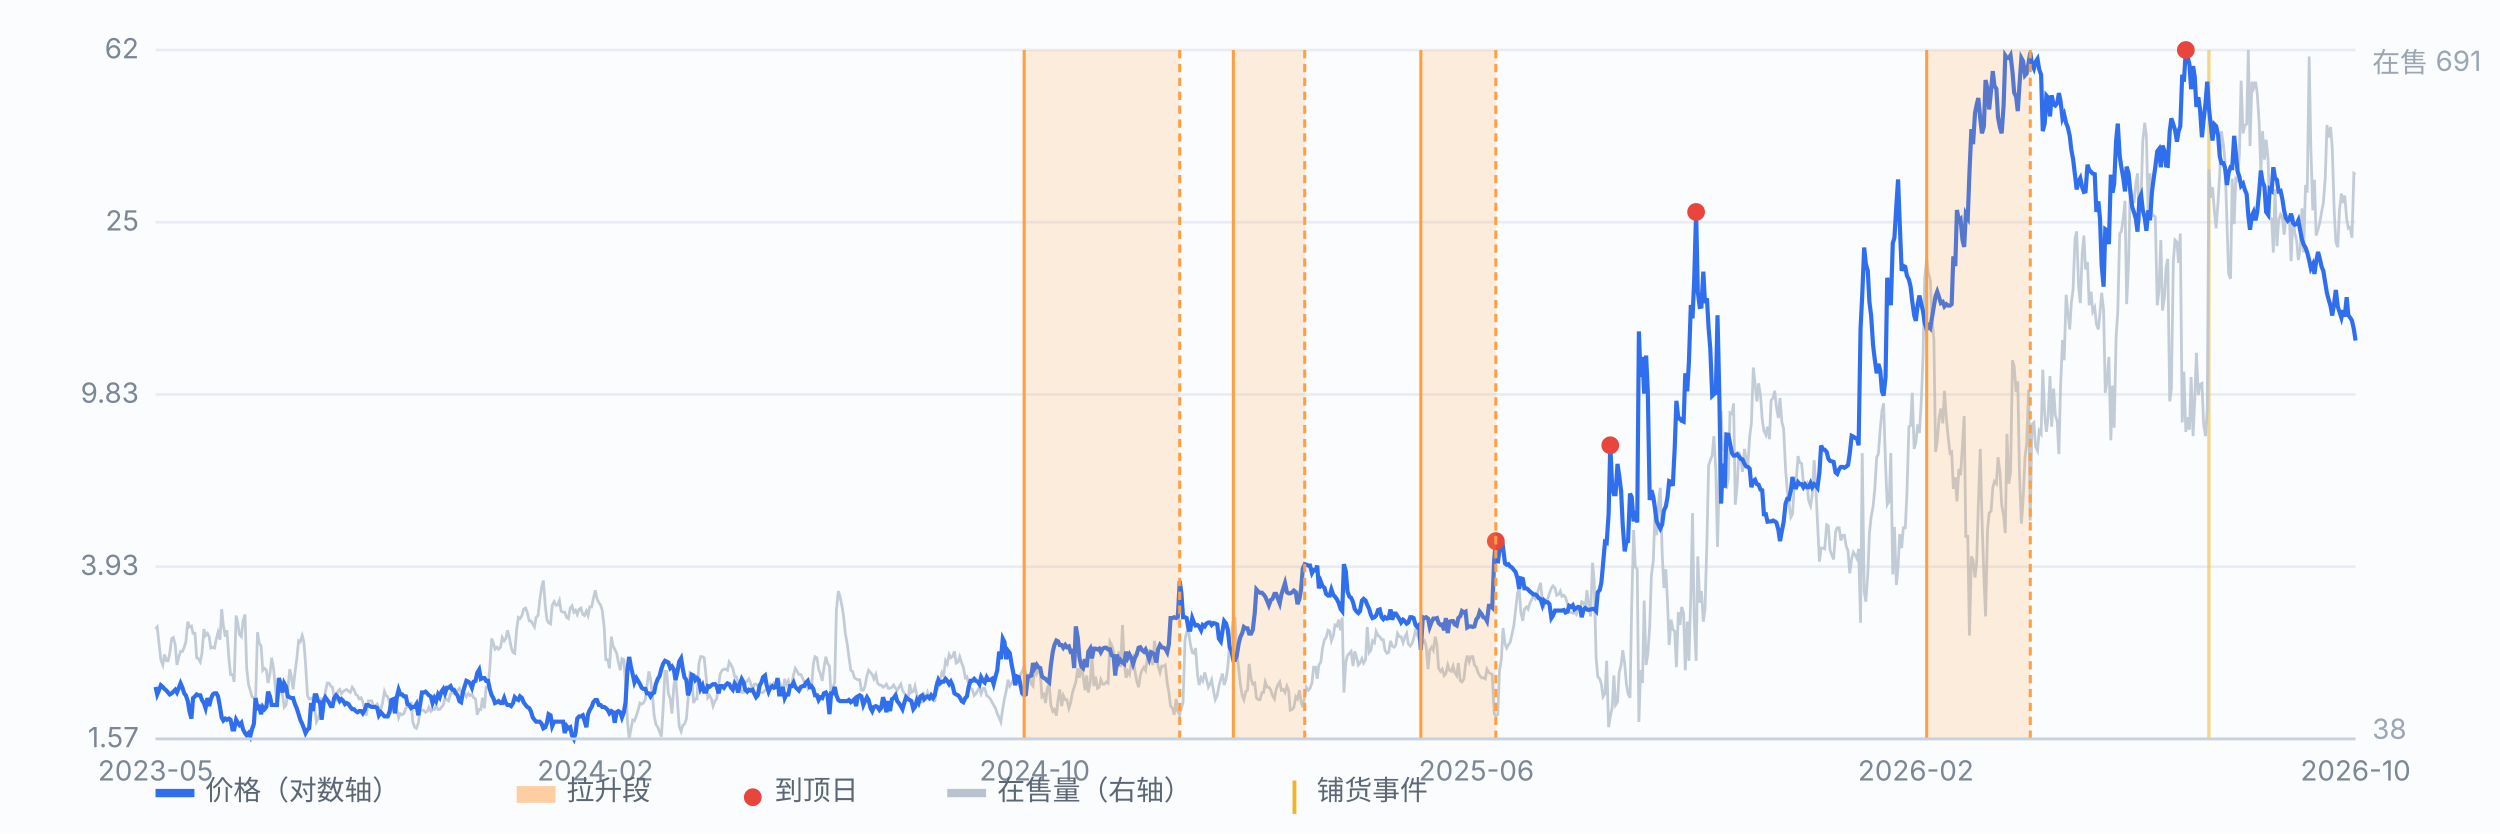
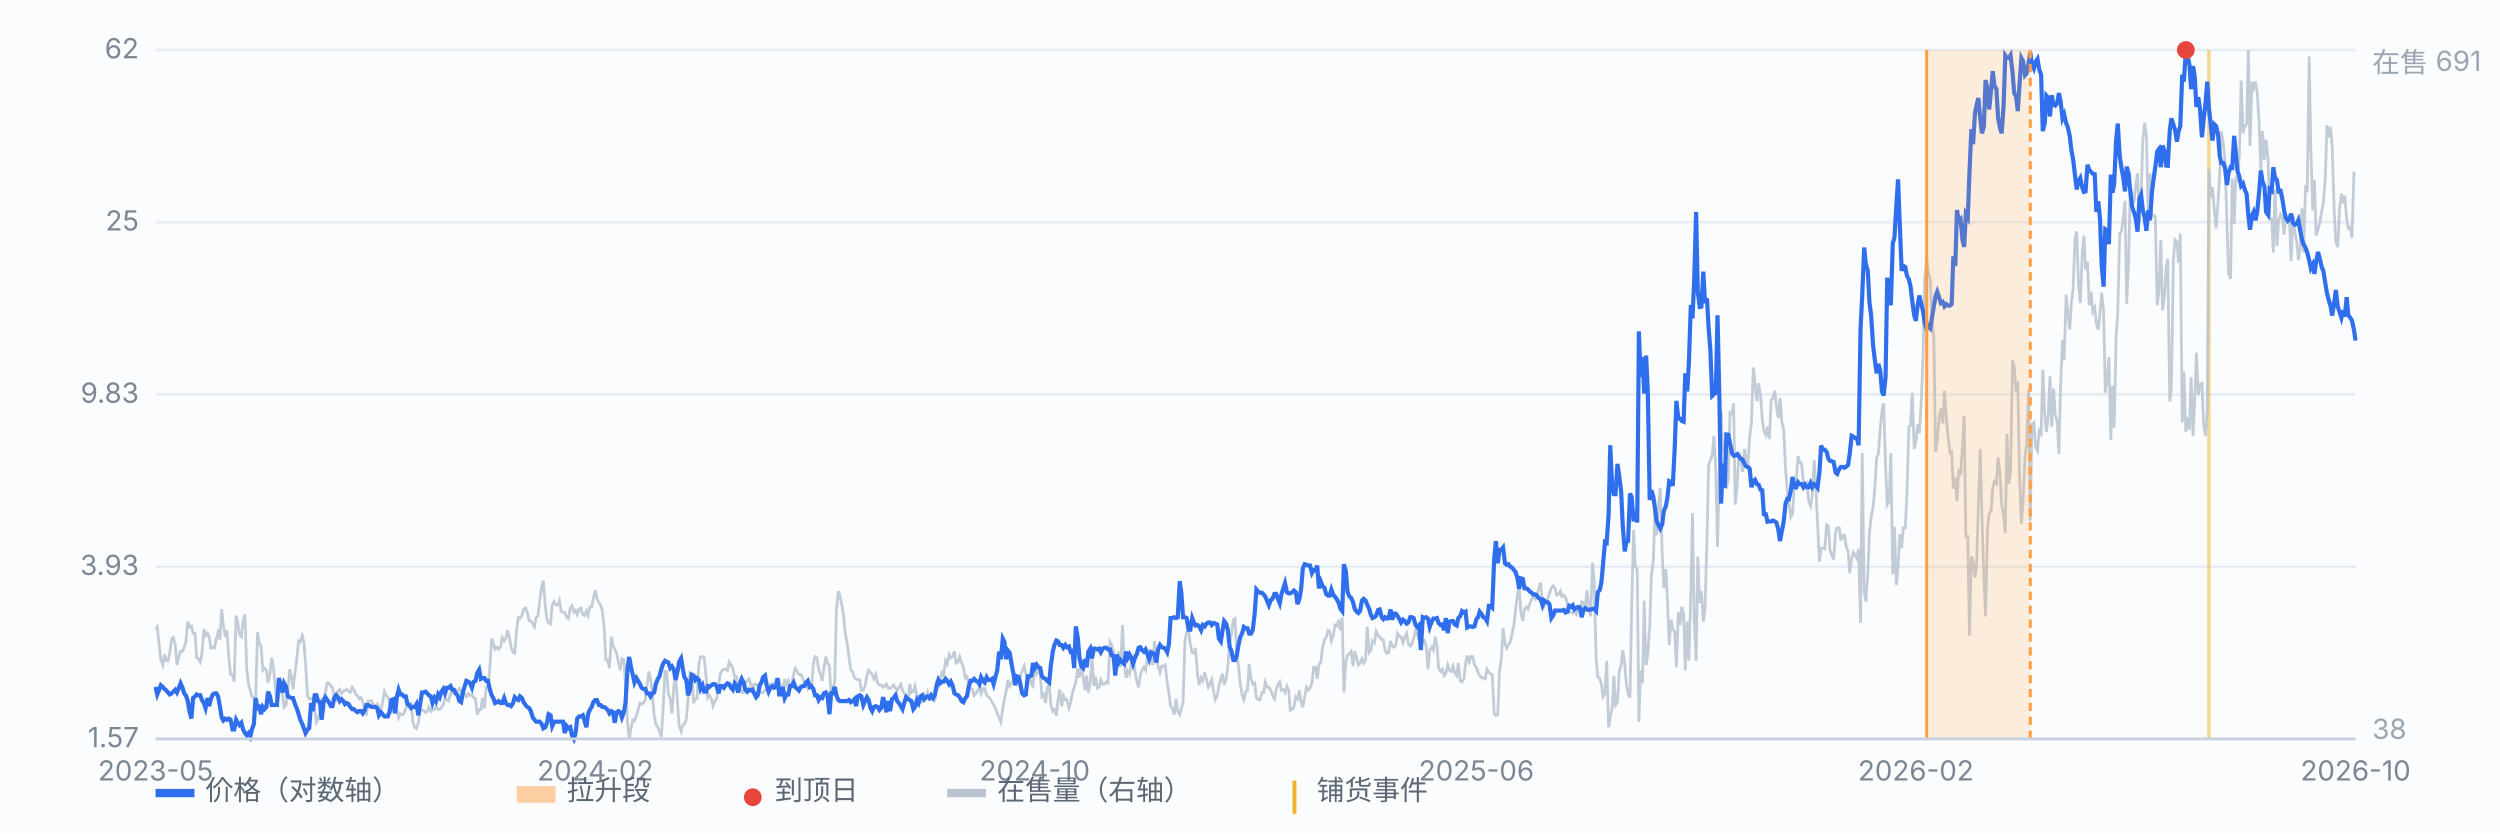
<svg xmlns="http://www.w3.org/2000/svg" viewBox="0 0 900 300" preserveAspectRatio="xMidYMid meet" style="width:100%;max-width:900px;height:auto;display:block" font-family="-apple-system,Segoe UI,Microsoft YaHei,sans-serif" font-size="10">
  <rect x="0" y="0" width="900" height="300" fill="#fbfcfe" />
  <line x1="56" y1="266.0" x2="848" y2="266.0" stroke="#e8edf5" stroke-width="1" />
  <text x="50" y="269.0" text-anchor="end" fill="#7b8794">1.57</text>
  <line x1="56" y1="204.0" x2="848" y2="204.0" stroke="#e8edf5" stroke-width="1" />
  <text x="50" y="207.0" text-anchor="end" fill="#7b8794">3.93</text>
  <line x1="56" y1="142.0" x2="848" y2="142.0" stroke="#e8edf5" stroke-width="1" />
  <text x="50" y="145.0" text-anchor="end" fill="#7b8794">9.83</text>
  <line x1="56" y1="80.0" x2="848" y2="80.0" stroke="#e8edf5" stroke-width="1" />
  <text x="50" y="83.0" text-anchor="end" fill="#7b8794">25</text>
  <line x1="56" y1="18.0" x2="848" y2="18.0" stroke="#e8edf5" stroke-width="1" />
  <text x="50" y="21.0" text-anchor="end" fill="#7b8794">62</text>
  <line x1="795.2" y1="18" x2="795.2" y2="266" stroke="#f0b429" stroke-width="1.2" opacity="0.55" />
  <path d="M56.0 226.5 L56.6 225.7 L57.3 232.2 L57.9 237.5 L58.6 239.4 L59.2 235.6 L59.9 237.9 L60.5 237.9 L61.1 235.2 L61.8 229.9 L62.4 229.5 L63.1 232.2 L63.7 239.4 L64.4 236.4 L65.0 234.5 L65.7 234.5 L66.3 233.0 L66.9 231.1 L67.6 223.8 L68.2 225.7 L68.9 225.4 L69.5 228.0 L70.2 228.0 L70.8 236.8 L71.4 237.1 L72.1 238.3 L72.7 235.2 L73.4 226.5 L74.0 228.8 L74.7 228.0 L75.3 229.2 L75.9 233.3 L76.6 233.0 L77.2 233.3 L77.9 229.9 L78.5 227.6 L79.2 230.3 L79.8 219.3 L80.4 225.0 L81.1 229.2 L81.7 226.9 L82.4 237.1 L83.0 242.8 L83.7 242.8 L84.3 245.5 L85.0 221.6 L85.6 224.2 L86.2 228.4 L86.9 229.2 L87.5 223.5 L88.2 221.2 L88.8 240.6 L89.5 246.6 L90.1 248.5 L90.7 250.8 L91.4 251.2 L92.0 252.3 L92.7 227.6 L93.3 231.4 L94.0 232.6 L94.6 241.3 L95.2 240.6 L95.9 241.3 L96.5 245.9 L97.2 242.5 L97.8 236.8 L98.5 240.9 L99.1 247.4 L99.7 252.7 L100.4 250.0 L101.0 246.6 L101.7 250.0 L102.3 254.6 L103.0 253.8 L103.6 248.5 L104.3 240.9 L104.9 243.6 L105.5 248.2 L106.2 242.1 L106.8 237.5 L107.5 230.7 L108.1 231.1 L108.8 228.8 L109.4 231.1 L110.0 239.0 L110.7 250.4 L111.3 251.6 L112.0 251.6 L112.6 251.2 L113.3 255.0 L113.9 259.9 L114.5 258.8 L115.2 256.1 L115.8 251.2 L116.5 256.5 L117.1 249.3 L117.8 245.9 L118.4 245.9 L119.1 247.0 L119.7 247.4 L120.3 251.2 L121.0 251.9 L121.6 248.9 L122.3 248.2 L122.9 249.7 L123.6 248.9 L124.2 248.5 L124.8 248.2 L125.5 248.9 L126.1 249.3 L126.8 247.4 L127.4 248.2 L128.1 250.0 L128.7 250.4 L129.3 251.6 L130.0 251.2 L130.6 252.7 L131.3 255.4 L131.9 257.6 L132.6 252.3 L133.2 252.3 L133.8 252.3 L134.5 254.2 L135.1 254.2 L135.8 253.5 L136.4 255.0 L137.1 255.4 L137.7 253.1 L138.4 248.9 L139.0 250.4 L139.6 250.8 L140.3 253.1 L140.9 256.1 L141.6 255.0 L142.2 254.2 L142.9 255.4 L143.5 258.4 L144.1 256.9 L144.8 257.3 L145.4 256.9 L146.1 255.0 L146.7 254.2 L147.4 254.6 L148.0 252.7 L148.6 259.9 L149.3 261.8 L149.9 262.2 L150.6 260.3 L151.2 255.7 L151.9 255.7 L152.5 255.7 L153.2 256.5 L153.8 256.1 L154.4 254.6 L155.1 256.1 L155.7 255.4 L156.4 255.4 L157.0 254.2 L157.7 255.4 L158.3 255.4 L158.9 254.6 L159.6 253.8 L160.2 251.2 L160.9 251.9 L161.5 252.3 L162.2 249.7 L162.8 249.3 L163.4 249.7 L164.1 250.0 L164.7 248.5 L165.4 247.8 L166.0 249.3 L166.7 248.9 L167.3 249.7 L167.9 250.8 L168.6 249.7 L169.2 250.4 L169.9 250.0 L170.5 251.2 L171.2 251.6 L171.8 257.3 L172.5 255.4 L173.1 255.4 L173.7 251.2 L174.4 255.0 L175.0 247.4 L175.7 247.4 L176.3 240.9 L177.0 229.9 L177.6 231.4 L178.2 233.7 L178.9 233.0 L179.5 233.7 L180.2 233.0 L180.8 229.5 L181.5 230.7 L182.1 229.9 L182.7 226.9 L183.4 229.5 L184.0 233.0 L184.7 234.9 L185.3 235.2 L186.0 226.5 L186.6 222.3 L187.2 222.7 L187.9 221.6 L188.5 219.3 L189.2 218.9 L189.8 220.4 L190.5 223.5 L191.1 223.5 L191.8 224.6 L192.4 225.7 L193.0 222.3 L193.7 221.6 L194.3 216.2 L195.0 211.3 L195.6 209.0 L196.3 218.1 L196.9 223.1 L197.5 224.2 L198.2 224.6 L198.8 217.8 L199.5 216.6 L200.1 217.8 L200.8 217.8 L201.4 216.2 L202.0 220.0 L202.7 220.4 L203.3 220.4 L204.0 222.3 L204.6 222.7 L205.3 218.9 L205.9 218.1 L206.6 220.4 L207.2 219.7 L207.8 221.2 L208.5 219.3 L209.1 218.9 L209.8 221.2 L210.4 221.6 L211.1 220.0 L211.7 221.6 L212.3 218.5 L213.0 218.5 L213.6 215.5 L214.3 212.5 L214.9 215.5 L215.6 217.0 L216.2 217.8 L216.8 219.7 L217.5 225.7 L218.1 237.5 L218.8 237.5 L219.4 240.6 L220.1 229.2 L220.7 232.6 L221.3 233.7 L222.0 235.2 L222.6 238.3 L223.3 241.3 L223.9 237.1 L224.6 237.5 L225.2 246.6 L225.9 259.9 L226.5 266.0 L227.1 262.6 L227.8 259.2 L228.4 259.5 L229.1 257.6 L229.7 255.7 L230.4 253.1 L231.0 253.5 L231.6 253.1 L232.3 251.9 L232.9 247.0 L233.6 241.7 L234.2 244.4 L234.9 250.8 L235.5 257.6 L236.1 260.7 L236.8 261.8 L237.4 263.3 L238.1 265.2 L238.7 255.4 L239.4 241.7 L240.0 241.7 L240.6 249.7 L241.3 251.6 L241.9 256.9 L242.6 246.6 L243.2 243.6 L243.9 252.7 L244.5 261.4 L245.2 263.3 L245.8 261.1 L246.4 260.7 L247.1 258.8 L247.7 251.6 L248.4 242.1 L249.0 242.5 L249.7 253.1 L250.3 251.6 L250.9 251.6 L251.6 239.0 L252.2 236.4 L252.9 236.4 L253.5 236.8 L254.2 243.6 L254.8 251.2 L255.4 250.4 L256.1 251.6 L256.7 254.2 L257.4 252.3 L258.0 251.6 L258.7 246.6 L259.3 242.5 L260.0 241.3 L260.6 240.9 L261.2 240.9 L261.9 241.3 L262.5 238.3 L263.2 239.4 L263.8 240.6 L264.5 243.6 L265.1 243.6 L265.7 245.9 L266.4 247.4 L267.0 249.3 L267.7 249.3 L268.3 245.9 L269.0 245.1 L269.6 244.4 L270.2 245.9 L270.9 248.9 L271.5 246.3 L272.2 246.3 L272.8 247.0 L273.5 249.3 L274.1 249.3 L274.7 249.3 L275.4 248.5 L276.0 248.2 L276.7 247.4 L277.3 246.3 L278.0 247.0 L278.6 245.9 L279.3 246.6 L279.9 246.6 L280.5 245.1 L281.2 247.0 L281.8 248.5 L282.5 244.4 L283.1 246.6 L283.8 245.1 L284.4 247.8 L285.0 246.3 L285.7 242.8 L286.3 240.6 L287.0 241.7 L287.6 242.8 L288.3 242.8 L288.9 244.0 L289.5 245.5 L290.2 245.5 L290.8 247.8 L291.5 246.6 L292.1 248.2 L292.8 239.0 L293.4 236.4 L294.1 236.8 L294.7 240.9 L295.3 242.5 L296.0 245.1 L296.6 240.6 L297.3 236.4 L297.9 238.7 L298.6 239.8 L299.2 251.2 L299.8 247.8 L300.5 245.5 L301.1 219.7 L301.8 212.8 L302.4 214.7 L303.1 218.1 L303.7 221.9 L304.3 228.0 L305.0 231.8 L305.6 236.4 L306.3 241.3 L306.9 241.7 L307.6 244.0 L308.2 244.4 L308.8 244.7 L309.5 244.7 L310.1 248.5 L310.8 248.5 L311.4 247.0 L312.1 243.2 L312.7 241.3 L313.4 242.1 L314.0 242.8 L314.6 244.4 L315.3 242.8 L315.9 245.9 L316.6 246.6 L317.2 246.6 L317.9 247.4 L318.5 247.0 L319.1 246.3 L319.8 247.8 L320.4 247.8 L321.1 247.4 L321.7 246.6 L322.4 247.8 L323.0 248.5 L323.6 247.4 L324.3 246.3 L324.9 248.5 L325.6 249.7 L326.2 250.4 L326.9 252.3 L327.5 246.3 L328.1 249.3 L328.8 248.9 L329.4 247.0 L330.1 250.4 L330.7 251.6 L331.4 252.7 L332.0 252.7 L332.7 250.0 L333.3 251.2 L333.9 249.3 L334.6 251.9 L335.2 251.6 L335.9 251.2 L336.5 252.7 L337.2 245.1 L337.8 247.0 L338.4 244.7 L339.1 242.1 L339.7 243.2 L340.4 237.9 L341.0 239.0 L341.7 235.6 L342.3 236.8 L342.9 236.4 L343.6 234.5 L344.2 238.7 L344.9 238.3 L345.5 236.4 L346.2 238.7 L346.8 240.2 L347.5 244.0 L348.1 243.6 L348.7 246.6 L349.4 247.8 L350.0 248.2 L350.7 250.4 L351.3 249.7 L352.0 248.5 L352.6 247.4 L353.2 249.7 L353.9 247.8 L354.5 247.8 L355.2 250.4 L355.8 250.8 L356.5 251.6 L357.1 252.7 L357.7 253.8 L358.4 255.0 L359.0 256.9 L359.7 258.4 L360.3 259.9 L361.0 255.0 L361.6 251.6 L362.2 248.9 L362.9 244.7 L363.5 247.0 L364.2 245.9 L364.8 244.7 L365.5 244.4 L366.1 245.1 L366.8 244.7 L367.4 242.8 L368.0 241.7 L368.7 239.8 L369.3 242.5 L370.0 244.4 L370.6 243.2 L371.3 246.3 L371.9 247.0 L372.5 238.7 L373.2 242.5 L373.8 241.3 L374.5 242.8 L375.1 250.8 L375.8 250.0 L376.4 253.1 L377.0 247.8 L377.7 246.3 L378.3 253.8 L379.0 256.1 L379.6 255.4 L380.3 257.6 L380.9 251.9 L381.5 248.2 L382.2 254.2 L382.8 250.4 L383.5 251.9 L384.1 251.9 L384.8 255.0 L385.4 253.1 L386.1 249.3 L386.7 247.4 L387.3 245.5 L388.0 240.6 L388.6 244.0 L389.3 239.8 L389.9 243.2 L390.6 248.5 L391.2 243.2 L391.8 249.3 L392.5 245.5 L393.1 236.4 L393.8 247.0 L394.4 243.6 L395.1 247.8 L395.7 247.4 L396.3 244.7 L397.0 246.3 L397.6 246.3 L398.3 245.5 L398.9 245.9 L399.6 231.1 L400.2 232.2 L400.9 234.5 L401.5 237.5 L402.1 241.3 L402.8 234.5 L403.4 240.2 L404.1 225.0 L404.7 238.3 L405.4 244.0 L406.0 241.7 L406.6 242.8 L407.3 238.3 L407.9 236.8 L408.6 241.7 L409.2 245.1 L409.9 247.4 L410.5 243.2 L411.1 241.3 L411.8 240.2 L412.4 241.3 L413.1 236.8 L413.7 234.9 L414.4 237.1 L415.0 239.4 L415.6 230.7 L416.3 236.4 L416.9 239.8 L417.6 242.1 L418.2 239.8 L418.9 239.8 L419.5 239.4 L420.2 245.9 L420.8 249.3 L421.4 254.2 L422.1 255.0 L422.7 257.3 L423.4 251.6 L424.0 256.1 L424.7 257.3 L425.3 255.0 L425.9 252.7 L426.6 230.3 L427.2 227.6 L427.9 227.3 L428.5 231.8 L429.2 234.9 L429.8 235.2 L430.4 233.3 L431.1 242.8 L431.7 246.6 L432.4 244.0 L433.0 245.1 L433.7 242.1 L434.3 244.4 L435.0 247.4 L435.6 246.3 L436.2 244.7 L436.9 248.9 L437.5 251.9 L438.2 250.4 L438.8 247.0 L439.5 244.4 L440.1 242.5 L440.7 246.6 L441.4 244.4 L442.0 240.2 L442.7 231.1 L443.3 228.4 L444.0 223.1 L444.6 222.7 L445.2 234.9 L445.9 240.2 L446.5 246.3 L447.2 250.4 L447.8 251.9 L448.5 248.9 L449.1 248.5 L449.7 239.0 L450.4 244.4 L451.0 246.3 L451.7 245.9 L452.3 251.2 L453.0 251.9 L453.6 251.9 L454.3 249.3 L454.9 249.3 L455.5 245.5 L456.2 247.4 L456.8 247.4 L457.5 248.5 L458.1 250.4 L458.8 251.6 L459.4 248.2 L460.0 246.6 L460.7 245.5 L461.3 248.5 L462.0 248.2 L462.6 249.3 L463.3 247.0 L463.9 248.5 L464.5 255.7 L465.2 255.4 L465.8 254.6 L466.5 250.8 L467.1 251.6 L467.8 248.5 L468.4 252.7 L469.0 254.6 L469.7 250.8 L470.3 247.4 L471.0 248.5 L471.6 247.8 L472.3 245.9 L472.9 240.2 L473.6 240.2 L474.2 244.4 L474.8 239.4 L475.5 238.3 L476.1 233.3 L476.8 230.3 L477.4 229.5 L478.1 226.9 L478.7 227.3 L479.3 230.7 L480.0 228.8 L480.6 225.0 L481.3 225.4 L481.9 223.1 L482.6 226.9 L483.2 222.3 L483.8 249.3 L484.5 238.3 L485.1 236.0 L485.8 235.2 L486.4 234.5 L487.1 239.8 L487.7 234.5 L488.4 236.8 L489.0 239.4 L489.6 238.7 L490.3 237.1 L490.9 238.7 L491.6 237.5 L492.2 225.7 L492.9 234.9 L493.5 234.1 L494.1 230.7 L494.8 231.4 L495.4 227.3 L496.1 228.8 L496.7 229.2 L497.4 230.3 L498.0 230.3 L498.6 234.1 L499.3 235.2 L499.9 234.9 L500.6 230.7 L501.2 232.6 L501.9 233.0 L502.5 232.2 L503.1 228.0 L503.8 229.2 L504.4 229.2 L505.1 231.4 L505.7 229.5 L506.4 228.0 L507.0 231.8 L507.7 232.6 L508.3 231.8 L508.9 229.9 L509.6 226.9 L510.2 228.4 L510.9 230.3 L511.5 231.4 L512.2 231.4 L512.8 230.7 L513.4 232.6 L514.1 240.9 L514.7 234.1 L515.4 233.0 L516.0 234.1 L516.7 229.2 L517.3 232.2 L517.9 240.6 L518.6 241.7 L519.2 240.9 L519.9 243.2 L520.5 242.5 L521.2 239.4 L521.8 241.3 L522.5 241.7 L523.1 239.8 L523.7 242.1 L524.4 243.2 L525.0 238.7 L525.7 245.1 L526.3 245.5 L527.0 244.4 L527.6 239.0 L528.2 236.0 L528.9 238.3 L529.5 236.4 L530.2 236.4 L530.8 239.4 L531.5 240.2 L532.1 242.1 L532.7 243.2 L533.4 244.0 L534.0 244.0 L534.7 244.4 L535.3 240.9 L536.0 242.1 L536.6 242.5 L537.2 242.8 L537.9 256.9 L538.5 257.6 L539.2 257.3 L539.8 241.7 L540.5 237.1 L541.1 226.1 L541.8 231.8 L542.4 233.3 L543.0 232.2 L543.7 231.1 L544.3 228.4 L545.0 225.0 L545.6 219.7 L546.3 213.6 L546.9 211.7 L547.5 220.4 L548.2 223.5 L548.8 219.3 L549.5 218.5 L550.1 219.3 L550.8 217.0 L551.4 215.9 L552.0 214.3 L552.7 215.5 L553.3 214.0 L554.0 211.7 L554.6 209.8 L555.3 217.0 L555.9 218.1 L556.5 216.2 L557.2 215.5 L557.8 213.6 L558.5 211.7 L559.1 210.9 L559.8 211.7 L560.4 214.3 L561.1 214.0 L561.7 212.8 L562.3 214.7 L563.0 214.3 L563.6 215.1 L564.3 217.4 L564.9 220.4 L565.6 220.4 L566.2 220.8 L566.8 220.4 L567.5 221.2 L568.1 219.3 L568.8 219.7 L569.4 216.6 L570.1 217.0 L570.7 218.9 L571.3 212.5 L572.0 218.1 L572.6 221.9 L573.3 202.6 L573.9 209.0 L574.6 236.8 L575.2 243.6 L575.9 244.4 L576.5 246.3 L577.1 250.8 L577.8 249.7 L578.4 237.9 L579.1 261.8 L579.7 258.0 L580.4 254.6 L581.0 243.2 L581.6 253.8 L582.3 252.7 L582.9 242.1 L583.6 239.4 L584.2 234.1 L584.9 239.0 L585.5 246.3 L586.1 249.7 L586.8 251.2 L587.4 218.5 L588.1 190.8 L588.7 204.1 L589.4 204.9 L590.0 259.9 L590.6 241.3 L591.3 245.9 L591.9 216.2 L592.6 239.4 L593.2 235.6 L593.9 225.4 L594.5 207.1 L595.2 201.8 L595.8 183.6 L596.4 192.7 L597.1 180.9 L597.7 175.6 L598.4 199.5 L599.0 211.7 L599.7 204.9 L600.3 216.6 L600.9 232.2 L601.6 223.1 L602.2 226.5 L602.9 227.3 L603.5 240.2 L604.2 220.4 L604.8 225.0 L605.4 218.5 L606.1 220.8 L606.7 241.3 L607.4 223.8 L608.0 237.9 L608.7 213.6 L609.3 184.7 L609.9 222.3 L610.6 237.9 L611.2 200.3 L611.9 217.0 L612.5 212.8 L613.2 223.8 L613.8 219.3 L614.5 194.6 L615.1 167.6 L615.7 165.7 L616.4 163.8 L617.0 157.0 L617.7 169.5 L618.3 196.9 L619.0 168.4 L619.6 147.9 L620.2 161.6 L620.9 162.7 L621.5 176.0 L622.2 172.2 L622.8 148.6 L623.5 149.0 L624.1 145.2 L624.7 181.7 L625.4 174.5 L626.0 162.7 L626.7 165.0 L627.3 169.9 L628.0 161.6 L628.6 165.4 L629.3 166.5 L629.9 157.0 L630.5 152.4 L631.2 132.3 L631.8 138.0 L632.5 144.5 L633.1 138.0 L633.8 142.6 L634.4 150.9 L635.0 155.1 L635.7 156.6 L636.3 153.6 L637.0 158.1 L637.6 144.1 L638.3 143.3 L638.9 140.7 L639.5 146.4 L640.2 150.5 L640.8 143.3 L641.5 152.1 L642.1 154.3 L642.8 168.8 L643.4 176.4 L644.0 180.9 L644.7 186.2 L645.3 185.1 L646.0 174.1 L646.6 173.3 L647.3 164.2 L647.9 166.5 L648.6 166.9 L649.2 173.7 L649.8 175.2 L650.5 174.1 L651.1 180.2 L651.8 182.1 L652.4 178.3 L653.1 165.7 L653.7 175.6 L654.3 188.1 L655.0 202.2 L655.6 197.3 L656.3 197.3 L656.9 197.6 L657.6 188.9 L658.2 189.3 L658.8 198.0 L659.5 199.9 L660.1 201.4 L660.8 191.6 L661.4 190.0 L662.1 190.0 L662.7 194.6 L663.4 192.7 L664.0 192.7 L664.6 196.5 L665.3 198.4 L665.9 206.4 L666.6 201.1 L667.2 198.8 L667.9 199.9 L668.5 201.1 L669.1 197.6 L669.8 224.2 L670.4 163.1 L671.1 212.8 L671.7 216.6 L672.4 206.8 L673.0 191.9 L673.6 186.2 L674.3 182.4 L674.9 176.4 L675.6 164.6 L676.2 163.5 L676.9 154.3 L677.5 147.9 L678.1 145.2 L678.8 167.3 L679.4 181.7 L680.1 180.5 L680.7 163.1 L681.4 206.8 L682.0 189.7 L682.7 210.6 L683.3 204.1 L683.9 192.3 L684.6 197.3 L685.2 190.0 L685.9 190.0 L686.5 177.5 L687.2 153.6 L687.8 153.2 L688.4 141.4 L689.1 161.6 L689.7 159.3 L690.4 152.8 L691.0 155.9 L691.7 143.7 L692.3 127.8 L692.9 100.0 L693.6 93.2 L694.2 98.1 L694.9 100.8 L695.5 114.8 L696.2 122.1 L696.8 162.7 L697.4 158.9 L698.1 150.2 L698.7 147.1 L699.4 152.4 L700.0 140.7 L700.7 150.9 L701.3 157.0 L702.0 163.1 L702.6 162.7 L703.2 176.0 L703.9 171.8 L704.5 180.5 L705.2 168.8 L705.8 171.1 L706.5 160.4 L707.1 149.8 L707.7 193.1 L708.4 193.1 L709.0 228.8 L709.7 200.3 L710.3 201.8 L711.0 207.9 L711.6 202.6 L712.2 181.7 L712.9 161.6 L713.5 186.6 L714.2 207.5 L714.8 221.9 L715.5 190.8 L716.1 184.7 L716.8 184.0 L717.4 175.6 L718.0 173.3 L718.7 174.1 L719.3 164.6 L720.0 170.3 L720.6 181.7 L721.3 185.5 L721.9 191.9 L722.5 156.2 L723.2 174.1 L723.8 169.9 L724.5 129.7 L725.1 131.9 L725.8 141.1 L726.4 137.3 L727.0 170.3 L727.7 188.5 L728.3 180.2 L729.0 164.6 L729.6 159.7 L730.3 140.3 L730.9 187.4 L731.5 152.8 L732.2 152.1 L732.8 160.8 L733.5 162.3 L734.1 155.1 L734.8 156.2 L735.4 133.1 L736.1 149.4 L736.7 155.5 L737.3 150.2 L738.0 135.4 L738.6 153.6 L739.3 139.9 L739.9 149.4 L740.6 151.7 L741.2 163.5 L741.8 139.2 L742.5 122.4 L743.1 129.7 L743.8 106.1 L744.4 112.2 L745.1 118.6 L745.7 108.8 L746.3 104.2 L747.0 86.0 L747.6 83.3 L748.3 103.1 L748.9 109.1 L749.6 91.3 L750.2 84.8 L750.8 97.0 L751.5 94.3 L752.1 109.9 L752.8 105.0 L753.4 112.2 L754.1 110.7 L754.7 116.7 L755.4 118.6 L756.0 112.6 L756.6 105.4 L757.3 111.8 L757.9 141.4 L758.6 136.5 L759.2 128.5 L759.9 158.5 L760.5 138.8 L761.1 154.0 L761.8 121.3 L762.4 112.2 L763.1 84.1 L763.7 83.3 L764.4 78.4 L765.0 72.3 L765.6 109.5 L766.3 94.0 L766.9 67.4 L767.6 70.4 L768.2 73.1 L768.9 66.2 L769.5 62.4 L770.2 80.3 L770.8 70.8 L771.4 50.7 L772.1 44.2 L772.7 49.1 L773.4 78.4 L774.0 62.4 L774.7 77.6 L775.3 77.6 L775.9 78.0 L776.6 109.9 L777.2 105.0 L777.9 86.4 L778.5 111.8 L779.2 106.9 L779.8 96.2 L780.4 93.2 L781.1 144.5 L781.7 139.9 L782.4 94.0 L783.0 86.4 L783.7 87.1 L784.3 94.7 L784.9 84.1 L785.6 152.1 L786.2 133.8 L786.9 155.5 L787.5 150.2 L788.2 154.7 L788.8 135.7 L789.5 157.0 L790.1 144.1 L790.7 127.0 L791.4 142.2 L792.0 138.4 L792.7 138.0 L793.3 152.8 L794.0 157.0 L794.6 147.5 L795.2 60.9 L795.9 71.2 L796.5 67.4 L797.2 76.1 L797.8 82.2 L798.5 72.7 L799.1 62.4 L799.7 47.2 L800.4 51.8 L801.0 57.9 L801.7 79.9 L802.3 98.5 L803.0 100.4 L803.6 64.3 L804.3 80.7 L804.9 63.6 L805.5 65.5 L806.2 55.2 L806.8 29.0 L807.5 48.0 L808.1 45.3 L808.8 44.6 L809.4 18.0 L810.0 52.6 L810.7 29.4 L811.3 31.7 L812.0 29.4 L812.6 33.6 L813.3 44.2 L813.9 62.1 L814.5 47.2 L815.2 57.5 L815.8 50.3 L816.5 57.1 L817.1 78.4 L817.8 78.8 L818.4 90.9 L819.0 68.1 L819.7 88.6 L820.3 79.5 L821.0 77.2 L821.6 78.0 L822.3 84.5 L822.9 78.4 L823.6 78.0 L824.2 79.1 L824.8 94.0 L825.5 77.6 L826.1 83.7 L826.8 86.7 L827.4 93.6 L828.1 89.4 L828.7 75.0 L829.3 90.9 L830.0 66.6 L830.6 69.3 L831.3 20.3 L831.9 53.3 L832.6 75.7 L833.2 64.7 L833.8 84.8 L834.5 82.6 L835.1 80.3 L835.8 76.1 L836.4 73.1 L837.1 64.0 L837.7 45.0 L838.3 49.5 L839.0 45.7 L839.6 52.9 L840.3 75.7 L840.9 87.1 L841.6 89.0 L842.2 75.7 L842.9 69.7 L843.5 73.1 L844.1 70.4 L844.8 78.8 L845.4 82.2 L846.1 81.8 L846.7 85.6 L847.4 62.4 L848.0 62.8" fill="none" stroke="#b9c3cf" stroke-width="1" opacity="0.85" />
  <text x="854" y="26" fill="#9aa6b2">在售 691</text>
  <text x="854" y="266" fill="#9aa6b2">38</text>
  <path d="M56.0 247.3 L56.6 250.0 L57.3 248.3 L57.9 246.7 L58.6 247.3 L59.2 248.0 L59.9 248.6 L60.5 249.3 L61.1 250.0 L61.8 249.6 L62.4 249.0 L63.1 248.3 L63.7 249.3 L64.4 247.6 L65.0 246.0 L65.7 247.6 L66.3 249.6 L66.9 250.3 L67.6 252.4 L68.2 256.0 L68.9 258.7 L69.5 251.3 L70.2 250.7 L70.8 250.0 L71.4 250.3 L72.1 250.3 L72.7 252.0 L73.4 253.1 L74.0 254.9 L74.7 251.3 L75.3 254.2 L75.9 251.7 L76.6 250.0 L77.2 249.6 L77.9 249.6 L78.5 250.7 L79.2 254.5 L79.8 258.3 L80.4 259.4 L81.1 258.7 L81.7 259.1 L82.4 258.7 L83.0 259.1 L83.7 262.6 L84.3 262.6 L85.0 259.1 L85.6 260.2 L86.2 261.0 L86.9 260.2 L87.5 262.6 L88.2 263.9 L88.8 264.7 L89.5 263.9 L90.1 265.1 L90.7 262.6 L91.4 260.6 L92.0 251.3 L92.7 254.9 L93.3 254.5 L94.0 257.1 L94.6 254.5 L95.2 255.3 L95.9 254.5 L96.5 249.0 L97.2 250.7 L97.8 253.8 L98.5 253.8 L99.1 253.8 L99.7 253.8 L100.4 244.1 L101.0 246.0 L101.7 249.3 L102.3 246.0 L103.0 247.3 L103.6 250.7 L104.3 251.0 L104.9 251.3 L105.5 251.3 L106.2 253.5 L106.8 254.9 L107.5 257.1 L108.1 259.1 L108.8 260.6 L109.4 262.2 L110.0 263.9 L110.7 262.6 L111.3 262.2 L112.0 253.1 L112.6 256.0 L113.3 250.3 L113.9 250.3 L114.5 252.4 L115.2 252.8 L115.8 259.1 L116.5 252.4 L117.1 251.0 L117.8 252.0 L118.4 252.8 L119.1 254.2 L119.7 254.2 L120.3 251.3 L121.0 250.3 L121.6 251.0 L122.3 252.4 L122.9 251.7 L123.6 252.4 L124.2 253.5 L124.8 253.1 L125.5 253.5 L126.1 254.5 L126.8 255.3 L127.4 255.3 L128.1 256.0 L128.7 256.4 L129.3 256.0 L130.0 256.0 L130.6 256.8 L131.3 255.6 L131.9 253.8 L132.6 253.8 L133.2 254.2 L133.8 254.5 L134.5 254.5 L135.1 254.5 L135.8 254.9 L136.4 257.5 L137.1 256.4 L137.7 257.1 L138.4 257.9 L139.0 257.9 L139.6 257.9 L140.3 256.0 L140.9 252.0 L141.6 251.7 L142.2 256.8 L142.9 250.7 L143.5 248.3 L144.1 250.0 L144.8 250.0 L145.4 250.7 L146.1 250.7 L146.7 253.5 L147.4 253.8 L148.0 254.9 L148.6 254.5 L149.3 254.5 L149.9 253.5 L150.6 257.5 L151.2 253.8 L151.9 249.3 L152.5 249.3 L153.2 249.0 L153.8 249.6 L154.4 250.3 L155.1 250.7 L155.7 253.1 L156.4 251.3 L157.0 252.4 L157.7 250.0 L158.3 251.0 L158.9 249.0 L159.6 248.0 L160.2 249.6 L160.9 247.6 L161.5 247.6 L162.2 247.0 L162.8 248.3 L163.4 248.3 L164.1 249.6 L164.7 250.3 L165.4 252.4 L166.0 252.8 L166.7 249.0 L167.3 247.0 L167.9 245.1 L168.6 245.4 L169.2 246.0 L169.9 247.6 L170.5 245.4 L171.2 245.1 L171.8 242.3 L172.5 241.1 L173.1 244.4 L173.7 244.1 L174.4 244.1 L175.0 245.1 L175.7 245.1 L176.3 248.0 L177.0 250.3 L177.6 251.3 L178.2 253.1 L178.9 252.8 L179.5 252.4 L180.2 253.1 L180.8 253.1 L181.5 251.3 L182.1 253.1 L182.7 253.8 L183.4 253.8 L184.0 254.2 L184.7 253.1 L185.3 251.0 L186.0 251.7 L186.6 252.0 L187.2 250.7 L187.9 251.3 L188.5 252.8 L189.2 253.8 L189.8 254.5 L190.5 254.9 L191.1 256.0 L191.8 258.3 L192.4 259.1 L193.0 259.8 L193.7 259.8 L194.3 259.8 L195.0 260.6 L195.6 262.2 L196.3 261.8 L196.9 260.2 L197.5 257.1 L198.2 257.5 L198.8 261.4 L199.5 259.8 L200.1 259.8 L200.8 259.8 L201.4 259.8 L202.0 259.8 L202.7 259.8 L203.3 263.9 L204.0 261.4 L204.6 262.2 L205.3 261.8 L205.9 264.7 L206.6 266.0 L207.2 263.9 L207.8 258.7 L208.5 257.9 L209.1 257.9 L209.8 257.5 L210.4 259.4 L211.1 261.8 L211.7 257.1 L212.3 255.6 L213.0 254.5 L213.6 252.8 L214.3 252.0 L214.9 252.0 L215.6 253.8 L216.2 253.8 L216.8 254.5 L217.5 254.5 L218.1 254.9 L218.8 255.6 L219.4 256.8 L220.1 256.0 L220.7 256.4 L221.3 260.2 L222.0 256.4 L222.6 256.0 L223.3 256.4 L223.9 258.3 L224.6 256.4 L225.2 252.8 L225.9 240.8 L226.5 236.5 L227.1 239.9 L227.8 242.9 L228.4 245.7 L229.1 244.1 L229.7 245.1 L230.4 246.3 L231.0 247.6 L231.6 248.0 L232.3 248.0 L232.9 249.6 L233.6 249.6 L234.2 250.7 L234.9 249.6 L235.5 249.3 L236.1 246.3 L236.8 244.4 L237.4 243.5 L238.1 240.8 L238.7 239.0 L239.4 237.9 L240.0 238.2 L240.6 238.5 L241.3 240.5 L241.9 239.9 L242.6 241.1 L243.2 244.8 L243.9 241.7 L244.5 238.2 L245.2 237.0 L245.8 240.8 L246.4 243.8 L247.1 244.8 L247.7 250.3 L248.4 248.3 L249.0 242.9 L249.7 243.2 L250.3 244.8 L250.9 244.1 L251.6 244.8 L252.2 248.0 L252.9 246.7 L253.5 249.0 L254.2 249.0 L254.8 247.0 L255.4 247.3 L256.1 246.7 L256.7 246.3 L257.4 246.3 L258.0 247.0 L258.7 249.6 L259.3 247.0 L260.0 247.0 L260.6 247.6 L261.2 246.7 L261.9 246.0 L262.5 246.3 L263.2 247.6 L263.8 248.3 L264.5 246.0 L265.1 247.0 L265.7 249.3 L266.4 246.0 L267.0 244.4 L267.7 245.7 L268.3 248.3 L269.0 249.0 L269.6 248.3 L270.2 248.6 L270.9 248.3 L271.5 249.6 L272.2 251.0 L272.8 250.3 L273.5 246.7 L274.1 245.7 L274.7 243.8 L275.4 243.2 L276.0 246.7 L276.7 249.0 L277.3 247.6 L278.0 247.0 L278.6 247.6 L279.3 247.3 L279.9 244.1 L280.5 250.0 L281.2 250.0 L281.8 247.3 L282.5 251.3 L283.1 250.0 L283.8 250.0 L284.4 247.0 L285.0 247.0 L285.7 245.7 L286.3 247.3 L287.0 248.0 L287.6 248.6 L288.3 247.3 L288.9 247.0 L289.5 247.0 L290.2 245.7 L290.8 245.1 L291.5 247.3 L292.1 247.0 L292.8 248.0 L293.4 250.3 L294.1 250.3 L294.7 252.0 L295.3 251.0 L296.0 251.3 L296.6 249.6 L297.3 249.3 L297.9 250.3 L298.6 257.1 L299.2 249.6 L299.8 249.6 L300.5 247.3 L301.1 250.3 L301.8 252.0 L302.4 252.4 L303.1 252.4 L303.7 252.4 L304.3 252.4 L305.0 252.4 L305.6 252.0 L306.3 252.8 L306.9 252.4 L307.6 251.7 L308.2 254.2 L308.8 250.7 L309.5 250.3 L310.1 250.7 L310.8 253.8 L311.4 252.4 L312.1 251.0 L312.7 252.0 L313.4 254.9 L314.0 256.0 L314.6 254.5 L315.3 254.2 L315.9 254.5 L316.6 255.6 L317.2 254.9 L317.9 251.0 L318.5 253.1 L319.1 256.4 L319.8 252.4 L320.4 256.0 L321.1 251.7 L321.7 251.3 L322.4 250.3 L323.0 252.4 L323.6 253.1 L324.3 254.2 L324.9 255.3 L325.6 252.8 L326.2 251.0 L326.9 251.7 L327.5 252.0 L328.1 252.4 L328.8 255.3 L329.4 254.5 L330.1 252.0 L330.7 253.1 L331.4 250.7 L332.0 250.3 L332.7 251.7 L333.3 251.0 L333.9 250.7 L334.6 251.3 L335.2 250.3 L335.9 251.3 L336.5 250.3 L337.2 246.7 L337.8 244.8 L338.4 246.0 L339.1 245.4 L339.7 245.4 L340.4 244.4 L341.0 245.1 L341.7 246.3 L342.3 245.4 L342.9 246.7 L343.6 249.6 L344.2 250.0 L344.9 250.3 L345.5 251.0 L346.2 252.4 L346.8 252.8 L347.5 251.3 L348.1 250.7 L348.7 247.3 L349.4 245.1 L350.0 245.1 L350.7 244.4 L351.3 245.1 L352.0 245.4 L352.6 246.3 L353.2 243.8 L353.9 245.1 L354.5 245.7 L355.2 243.8 L355.8 244.8 L356.5 244.8 L357.1 244.4 L357.7 246.3 L358.4 243.5 L359.0 241.4 L359.7 234.6 L360.3 237.3 L361.0 229.9 L361.6 231.1 L362.2 237.3 L362.9 234.3 L363.5 235.1 L364.2 239.3 L364.8 242.3 L365.5 246.7 L366.1 243.5 L366.8 243.8 L367.4 246.7 L368.0 249.6 L368.7 250.3 L369.3 250.0 L370.0 243.5 L370.6 243.5 L371.3 243.2 L371.9 238.7 L372.5 240.5 L373.2 239.3 L373.8 240.2 L374.5 240.5 L375.1 243.5 L375.8 244.1 L376.4 244.4 L377.0 245.1 L377.7 245.7 L378.3 239.6 L379.0 234.6 L379.6 232.2 L380.3 230.6 L380.9 230.9 L381.5 232.2 L382.2 232.2 L382.8 233.2 L383.5 232.2 L384.1 233.0 L384.8 232.7 L385.4 234.6 L386.1 234.3 L386.7 240.5 L387.3 225.5 L388.0 229.6 L388.6 236.8 L389.3 239.9 L389.9 240.5 L390.6 237.3 L391.2 240.2 L391.8 234.6 L392.5 233.5 L393.1 237.0 L393.8 233.5 L394.4 233.5 L395.1 233.8 L395.7 233.5 L396.3 234.8 L397.0 233.5 L397.6 233.2 L398.3 233.2 L398.9 233.8 L399.6 233.8 L400.2 235.9 L400.9 236.2 L401.5 243.2 L402.1 235.6 L402.8 238.5 L403.4 237.6 L404.1 238.5 L404.7 239.0 L405.4 234.6 L406.0 236.8 L406.6 235.6 L407.3 237.0 L407.9 239.0 L408.6 236.8 L409.2 235.6 L409.9 233.2 L410.5 233.0 L411.1 234.0 L411.8 234.6 L412.4 233.8 L413.1 235.6 L413.7 237.3 L414.4 234.8 L415.0 235.1 L415.6 235.6 L416.3 238.5 L416.9 233.8 L417.6 232.2 L418.2 233.0 L418.9 233.2 L419.5 233.5 L420.2 234.8 L420.8 231.9 L421.4 222.5 L422.1 222.5 L422.7 222.2 L423.4 222.5 L424.0 222.2 L424.7 209.2 L425.3 213.6 L425.9 222.2 L426.6 222.2 L427.2 222.5 L427.9 226.7 L428.5 226.7 L429.2 222.5 L429.8 224.1 L430.4 225.2 L431.1 225.0 L431.7 225.5 L432.4 226.9 L433.0 225.0 L433.7 225.5 L434.3 224.5 L435.0 224.1 L435.6 224.1 L436.2 225.0 L436.9 224.3 L437.5 224.5 L438.2 224.8 L438.8 229.9 L439.5 230.9 L440.1 227.1 L440.7 223.6 L441.4 224.5 L442.0 226.7 L442.7 233.0 L443.3 234.3 L444.0 237.6 L444.6 237.6 L445.2 236.2 L445.9 231.9 L446.5 229.4 L447.2 227.9 L447.8 225.7 L448.5 226.2 L449.1 226.2 L449.7 228.1 L450.4 228.1 L451.0 226.7 L451.7 220.7 L452.3 212.2 L453.0 213.0 L453.6 213.4 L454.3 213.4 L454.9 214.0 L455.5 214.8 L456.2 216.4 L456.8 217.9 L457.5 216.0 L458.1 215.6 L458.8 213.8 L459.4 213.8 L460.0 215.4 L460.7 217.2 L461.3 214.0 L462.0 211.8 L462.6 209.9 L463.3 213.2 L463.9 213.6 L464.5 213.6 L465.2 213.2 L465.8 212.6 L466.5 213.2 L467.1 217.5 L467.8 215.6 L468.4 212.0 L469.0 204.7 L469.7 203.1 L470.3 203.3 L471.0 203.6 L471.6 203.6 L472.3 206.3 L472.9 205.2 L473.6 205.4 L474.2 203.6 L474.8 211.8 L475.5 209.4 L476.1 211.0 L476.8 211.6 L477.4 213.8 L478.1 214.4 L478.7 214.4 L479.3 212.2 L480.0 214.2 L480.6 214.8 L481.3 215.8 L481.9 217.0 L482.6 219.2 L483.2 220.0 L483.8 203.1 L484.5 205.7 L485.1 213.0 L485.8 214.8 L486.4 215.2 L487.1 216.8 L487.7 219.2 L488.4 220.2 L489.0 220.7 L489.6 220.0 L490.3 216.2 L490.9 215.6 L491.6 216.2 L492.2 217.7 L492.9 219.2 L493.5 221.3 L494.1 222.5 L494.8 222.2 L495.4 221.6 L496.1 219.6 L496.7 219.4 L497.4 222.2 L498.0 222.9 L498.6 222.2 L499.3 222.7 L499.9 222.5 L500.6 219.4 L501.2 223.1 L501.9 220.9 L502.5 220.9 L503.1 221.8 L503.8 222.9 L504.4 224.1 L505.1 223.1 L505.7 223.6 L506.4 224.5 L507.0 224.1 L507.7 222.2 L508.3 222.2 L508.9 222.5 L509.6 225.0 L510.2 225.7 L510.9 225.0 L511.5 234.0 L512.2 222.2 L512.8 222.5 L513.4 222.2 L514.1 222.7 L514.7 225.7 L515.4 223.8 L516.0 222.7 L516.7 222.7 L517.3 222.5 L517.9 224.3 L518.6 225.0 L519.2 224.8 L519.9 226.9 L520.5 222.5 L521.2 227.9 L521.8 223.8 L522.5 223.6 L523.1 223.6 L523.7 224.8 L524.4 225.2 L525.0 222.5 L525.7 221.8 L526.3 220.0 L527.0 220.5 L527.6 220.2 L528.2 225.9 L528.9 225.5 L529.5 225.5 L530.2 225.7 L530.8 225.5 L531.5 222.9 L532.1 222.2 L532.7 220.2 L533.4 221.1 L534.0 222.2 L534.7 222.5 L535.3 223.6 L536.0 218.1 L536.6 218.1 L537.2 218.7 L537.9 201.5 L538.5 194.8 L539.2 202.8 L539.8 197.9 L540.5 197.9 L541.1 197.1 L541.8 202.8 L542.4 203.3 L543.0 203.1 L543.7 204.0 L544.3 204.3 L545.0 205.2 L545.6 205.9 L546.3 208.2 L546.9 212.0 L547.5 208.2 L548.2 208.4 L548.8 211.8 L549.5 211.8 L550.1 212.2 L550.8 213.0 L551.4 213.4 L552.0 214.0 L552.7 214.0 L553.3 214.4 L554.0 215.4 L554.6 215.6 L555.3 217.9 L555.9 216.2 L556.5 216.8 L557.2 216.8 L557.8 217.5 L558.5 222.5 L559.1 221.6 L559.8 219.8 L560.4 219.8 L561.1 219.8 L561.7 219.8 L562.3 219.8 L563.0 219.6 L563.6 220.5 L564.3 220.2 L564.9 218.1 L565.6 218.5 L566.2 217.9 L566.8 219.4 L567.5 218.9 L568.1 218.5 L568.8 218.7 L569.4 222.2 L570.1 219.4 L570.7 218.9 L571.3 219.4 L572.0 219.6 L572.6 219.4 L573.3 219.2 L573.9 219.2 L574.6 220.0 L575.2 213.2 L575.9 212.4 L576.5 209.7 L577.1 203.1 L577.8 195.1 L578.4 195.4 L579.1 185.1 L579.7 160.3 L580.4 175.6 L581.0 177.9 L581.6 177.9 L582.3 167.0 L582.9 171.2 L583.6 176.8 L584.2 189.3 L584.9 198.5 L585.5 195.0 L586.1 194.8 L586.8 177.7 L587.4 178.9 L588.1 187.7 L588.7 184.0 L589.4 188.1 L590.0 119.3 L590.6 135.7 L591.3 128.5 L591.9 141.7 L592.6 128.0 L593.2 140.7 L593.9 180.0 L594.5 176.5 L595.2 178.9 L595.8 183.1 L596.4 187.7 L597.1 189.1 L597.7 190.3 L598.4 188.7 L599.0 183.8 L599.7 182.3 L600.3 179.0 L600.9 173.2 L601.6 173.5 L602.2 174.9 L602.9 161.2 L603.5 144.3 L604.2 150.7 L604.8 150.7 L605.4 151.5 L606.1 151.8 L606.7 134.4 L607.4 140.9 L608.0 130.5 L608.7 109.8 L609.3 114.6 L609.9 101.1 L610.6 76.3 L611.2 105.0 L611.9 110.5 L612.5 110.4 L613.2 97.8 L613.8 109.1 L614.5 107.4 L615.1 118.1 L615.7 125.5 L616.4 142.5 L617.0 141.9 L617.7 141.5 L618.3 113.5 L619.0 144.3 L619.6 181.3 L620.2 166.9 L620.9 175.6 L621.5 156.4 L622.2 156.5 L622.8 159.6 L623.5 163.1 L624.1 164.0 L624.7 164.0 L625.4 163.5 L626.0 164.3 L626.7 165.2 L627.3 165.4 L628.0 166.9 L628.6 167.9 L629.3 168.1 L629.9 168.8 L630.5 175.4 L631.2 173.2 L631.8 172.7 L632.5 174.3 L633.1 174.5 L633.8 176.3 L634.4 176.5 L635.0 185.1 L635.7 185.1 L636.3 187.8 L637.0 187.7 L637.6 187.7 L638.3 187.4 L638.9 187.7 L639.5 188.1 L640.2 190.7 L640.8 194.8 L641.5 191.0 L642.1 188.0 L642.8 181.3 L643.4 179.6 L644.0 179.7 L644.7 176.6 L645.3 171.7 L646.0 175.4 L646.6 175.5 L647.3 173.6 L647.9 174.3 L648.6 174.3 L649.2 175.4 L649.8 174.4 L650.5 175.4 L651.1 175.4 L651.8 173.9 L652.4 175.4 L653.1 174.3 L653.7 174.8 L654.3 175.6 L655.0 170.0 L655.6 160.4 L656.3 161.9 L656.9 161.9 L657.6 162.7 L658.2 165.1 L658.8 165.9 L659.5 166.1 L660.1 166.3 L660.8 170.1 L661.4 170.6 L662.1 168.9 L662.7 168.1 L663.4 168.1 L664.0 168.4 L664.6 168.0 L665.3 167.4 L665.9 163.3 L666.6 156.9 L667.2 157.2 L667.9 157.7 L668.5 157.8 L669.1 160.3 L669.8 118.2 L670.4 106.4 L671.1 89.1 L671.7 95.0 L672.4 97.5 L673.0 108.8 L673.6 113.5 L674.3 124.2 L674.9 129.3 L675.6 134.4 L676.2 131.0 L676.9 133.4 L677.5 140.9 L678.1 142.4 L678.8 135.8 L679.4 100.0 L680.1 104.2 L680.7 109.9 L681.4 87.6 L682.0 85.5 L682.7 73.7 L683.3 64.6 L683.9 80.3 L684.6 97.5 L685.2 95.7 L685.9 96.1 L686.5 99.3 L687.2 100.6 L687.8 103.1 L688.4 108.4 L689.1 113.5 L689.7 115.5 L690.4 109.5 L691.0 106.4 L691.7 109.6 L692.3 112.1 L692.9 116.3 L693.6 118.5 L694.2 117.2 L694.9 118.1 L695.5 114.4 L696.2 110.2 L696.8 106.6 L697.4 105.0 L698.1 107.1 L698.7 109.1 L699.4 108.7 L700.0 110.3 L700.7 109.5 L701.3 110.0 L702.0 110.0 L702.6 109.5 L703.2 92.3 L703.9 95.8 L704.5 75.6 L705.2 79.5 L705.8 78.9 L706.5 86.4 L707.1 88.9 L707.7 77.1 L708.4 78.4 L709.0 62.2 L709.7 46.5 L710.3 51.9 L711.0 40.7 L711.6 37.7 L712.2 35.3 L712.9 42.8 L713.5 48.0 L714.2 45.5 L714.8 28.8 L715.5 32.1 L716.1 39.4 L716.8 32.4 L717.4 25.6 L718.0 30.9 L718.7 32.0 L719.3 42.3 L720.0 46.0 L720.6 48.0 L721.3 37.9 L721.9 20.0 L722.5 20.9 L723.2 20.9 L723.8 19.9 L724.5 25.9 L725.1 33.4 L725.8 34.8 L726.4 40.0 L727.0 30.7 L727.7 20.9 L728.3 22.0 L729.0 27.1 L729.6 26.4 L730.3 22.5 L730.9 18.9 L731.5 23.2 L732.2 24.7 L732.8 22.3 L733.5 21.2 L734.1 24.9 L734.8 26.9 L735.4 47.2 L736.1 44.4 L736.7 34.4 L737.3 35.1 L738.0 41.9 L738.6 34.3 L739.3 37.6 L739.9 38.0 L740.6 37.1 L741.2 33.5 L741.8 36.4 L742.5 42.6 L743.1 41.2 L743.8 44.3 L744.4 45.8 L745.1 48.9 L745.7 54.1 L746.3 57.2 L747.0 63.1 L747.6 68.2 L748.3 65.2 L748.9 64.1 L749.6 67.5 L750.2 69.1 L750.8 68.9 L751.5 59.3 L752.1 61.1 L752.8 61.9 L753.4 62.5 L754.1 62.7 L754.7 76.3 L755.4 72.5 L756.0 78.7 L756.6 95.4 L757.3 103.2 L757.9 82.5 L758.6 83.0 L759.2 87.9 L759.9 62.9 L760.5 69.4 L761.1 66.2 L761.8 50.6 L762.4 44.5 L763.1 56.2 L763.7 60.2 L764.4 64.2 L765.0 68.9 L765.6 60.0 L766.3 62.5 L766.9 68.9 L767.6 74.6 L768.2 76.3 L768.9 78.7 L769.5 83.4 L770.2 71.5 L770.8 70.1 L771.4 75.6 L772.1 78.4 L772.7 83.1 L773.4 75.7 L774.0 79.3 L774.7 69.1 L775.3 64.4 L775.9 60.2 L776.6 54.5 L777.2 53.7 L777.9 60.2 L778.5 52.4 L779.2 54.3 L779.8 59.6 L780.4 59.7 L781.1 47.2 L781.7 42.6 L782.4 44.8 L783.0 46.7 L783.7 51.0 L784.3 47.2 L784.9 45.5 L785.6 26.9 L786.2 29.4 L786.9 18.0 L787.5 20.1 L788.2 23.3 L788.8 32.1 L789.5 23.8 L790.1 27.6 L790.7 38.5 L791.4 35.0 L792.0 39.2 L792.7 49.4 L793.3 43.2 L794.0 37.0 L794.6 29.4 L795.2 38.8 L795.9 45.2 L796.5 50.6 L797.2 44.8 L797.8 45.4 L798.5 48.5 L799.1 56.2 L799.7 58.7 L800.4 58.7 L801.0 60.4 L801.7 66.6 L802.3 62.2 L803.0 60.2 L803.6 60.4 L804.3 48.9 L804.9 55.1 L805.5 61.6 L806.2 63.7 L806.8 66.9 L807.5 66.1 L808.1 68.2 L808.8 69.9 L809.4 77.6 L810.0 82.7 L810.7 77.6 L811.3 76.3 L812.0 79.3 L812.6 76.3 L813.3 68.9 L813.9 61.4 L814.5 65.3 L815.2 67.2 L815.8 76.3 L816.5 77.3 L817.1 68.1 L817.8 68.7 L818.4 60.2 L819.0 64.0 L819.7 64.8 L820.3 68.9 L821.0 68.7 L821.6 71.4 L822.3 75.9 L822.9 78.5 L823.6 79.5 L824.2 78.9 L824.8 76.9 L825.5 80.3 L826.1 80.9 L826.8 80.6 L827.4 79.3 L828.1 83.1 L828.7 86.2 L829.3 88.0 L830.0 89.2 L830.6 90.9 L831.3 93.7 L831.9 96.6 L832.6 95.2 L833.2 98.6 L833.8 94.3 L834.5 90.7 L835.1 93.0 L835.8 96.1 L836.4 97.5 L837.1 101.9 L837.7 105.5 L838.3 107.8 L839.0 110.2 L839.6 113.6 L840.3 109.1 L840.9 104.4 L841.6 110.4 L842.2 112.2 L842.9 114.4 L843.5 111.7 L844.1 114.0 L844.8 107.0 L845.4 113.5 L846.1 114.4 L846.7 115.4 L847.4 118.6 L848.0 122.6" fill="none" stroke="#2f6fed" stroke-width="1.5" />
-   <rect x="368.7" y="18" width="56.0" height="248" fill="#ff9f43" opacity="0.18" />
-   <line x1="368.7" y1="18" x2="368.7" y2="266" stroke="#ff9f43" stroke-width="1.1" />
-   <line x1="424.7" y1="18" x2="424.7" y2="266" stroke="#ff9f43" stroke-width="1.1" stroke-dasharray="3 2" />
-   <circle cx="538.5" cy="194.8" r="3.2" fill="#e8453c" />
-   <rect x="444.0" y="18" width="25.7" height="248" fill="#ff9f43" opacity="0.18" />
-   <line x1="444.0" y1="18" x2="444.0" y2="266" stroke="#ff9f43" stroke-width="1.1" />
-   <line x1="469.7" y1="18" x2="469.7" y2="266" stroke="#ff9f43" stroke-width="1.1" stroke-dasharray="3 2" />
-   <circle cx="579.7" cy="160.3" r="3.2" fill="#e8453c" />
-   <rect x="511.5" y="18" width="27.0" height="248" fill="#ff9f43" opacity="0.18" />
-   <line x1="511.5" y1="18" x2="511.5" y2="266" stroke="#ff9f43" stroke-width="1.1" />
-   <line x1="538.5" y1="18" x2="538.5" y2="266" stroke="#ff9f43" stroke-width="1.1" stroke-dasharray="3 2" />
-   <circle cx="610.6" cy="76.3" r="3.2" fill="#e8453c" />
  <rect x="693.6" y="18" width="37.3" height="248" fill="#ff9f43" opacity="0.18" />
  <line x1="693.6" y1="18" x2="693.6" y2="266" stroke="#ff9f43" stroke-width="1.1" />
  <line x1="730.9" y1="18" x2="730.9" y2="266" stroke="#ff9f43" stroke-width="1.1" stroke-dasharray="3 2" />
  <circle cx="786.9" cy="18.0" r="3.2" fill="#e8453c" />
  <line x1="56" y1="266" x2="848" y2="266" stroke="#c8d2de" stroke-width="1" />
  <text x="56.0" y="281" text-anchor="middle" fill="#7b8794">2023-05</text>
  <text x="214.3" y="281" text-anchor="middle" fill="#7b8794">2024-02</text>
  <text x="372.5" y="281" text-anchor="middle" fill="#7b8794">2024-10</text>
  <text x="531.5" y="281" text-anchor="middle" fill="#7b8794">2025-06</text>
  <text x="689.7" y="281" text-anchor="middle" fill="#7b8794">2026-02</text>
  <text x="848.0" y="281" text-anchor="middle" fill="#7b8794">2026-10</text>
  <g transform="translate(56,292)">
    <rect x="0" y="-8" width="14" height="3" fill="#2f6fed" />
    <text x="18" y="-4" fill="#5b6774">价格（对数轴）</text>
    <rect x="130" y="-9" width="14" height="6" fill="#ff9f43" opacity="0.5" />
    <text x="148" y="-4" fill="#5b6774">拉升段</text>
    <circle cx="215" cy="-5" r="3.2" fill="#e8453c" />
    <text x="223" y="-4" fill="#5b6774">到顶日</text>
    <rect x="285" y="-8" width="14" height="3" fill="#b9c3cf" />
    <text x="303" y="-4" fill="#5b6774">在售量（右轴）</text>
    <line x1="410" y1="-11" x2="410" y2="1" stroke="#f0b429" stroke-width="1.4" />
    <text x="418" y="-4" fill="#5b6774">铺货事件</text>
  </g>
</svg>
